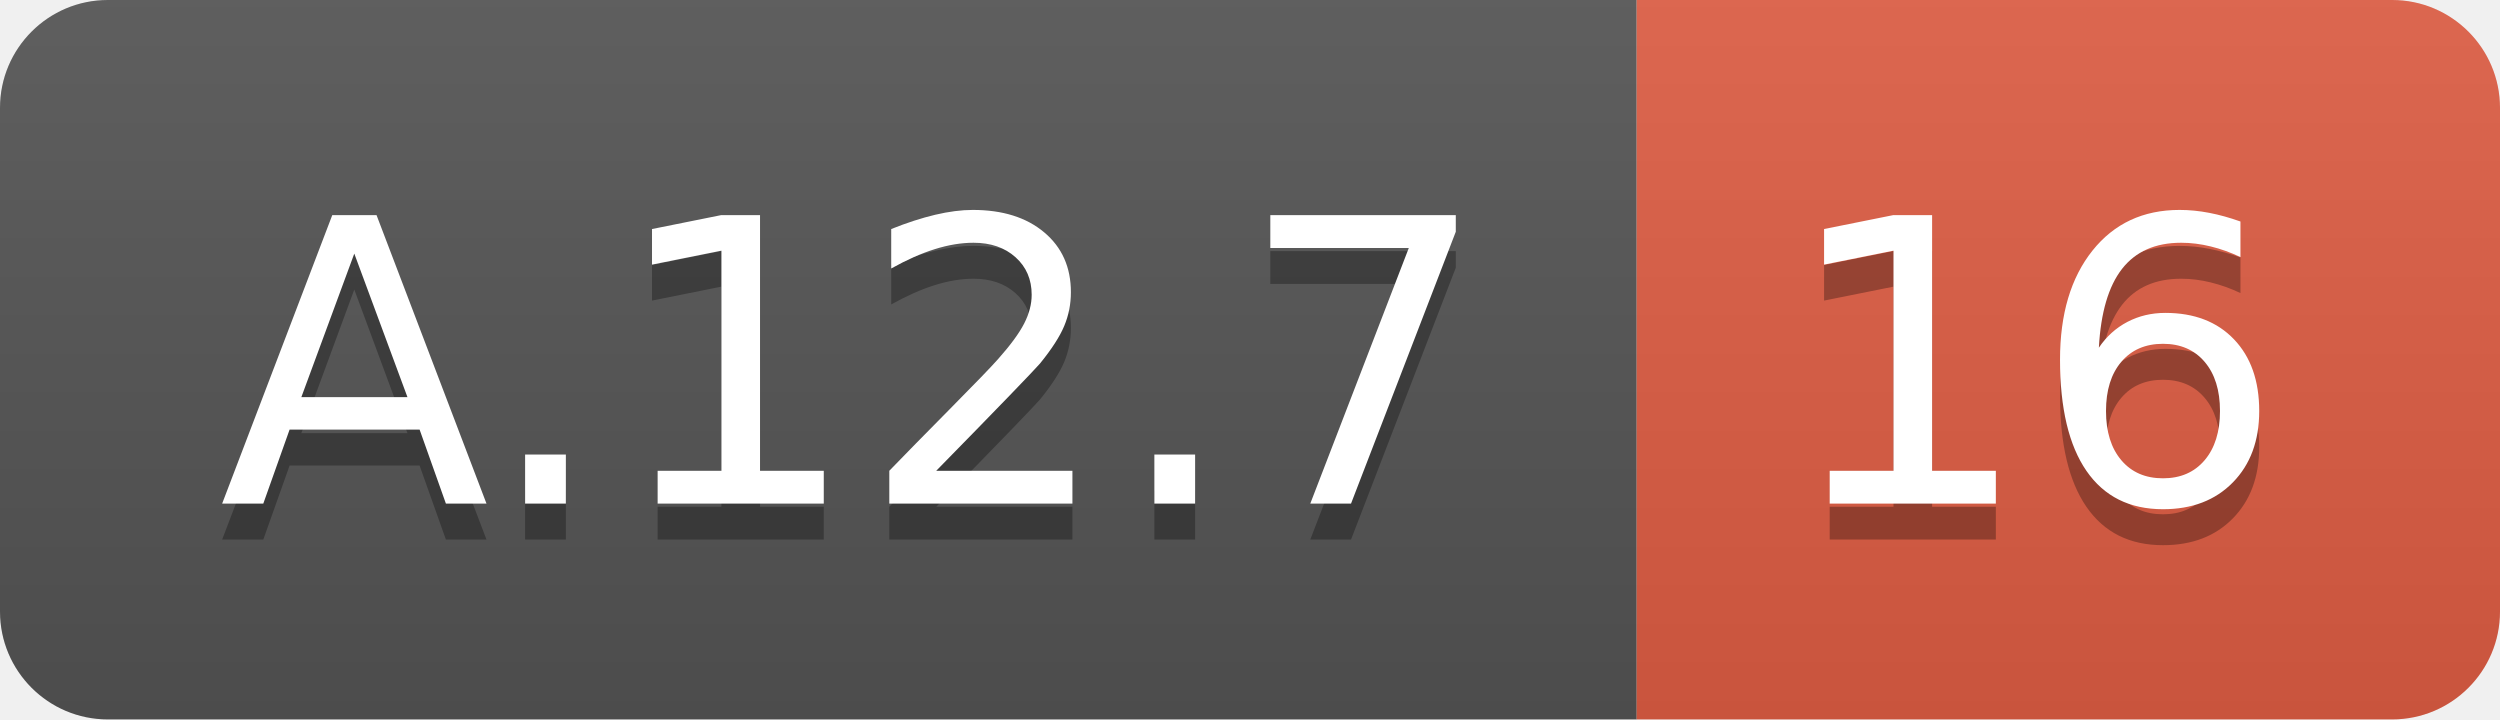
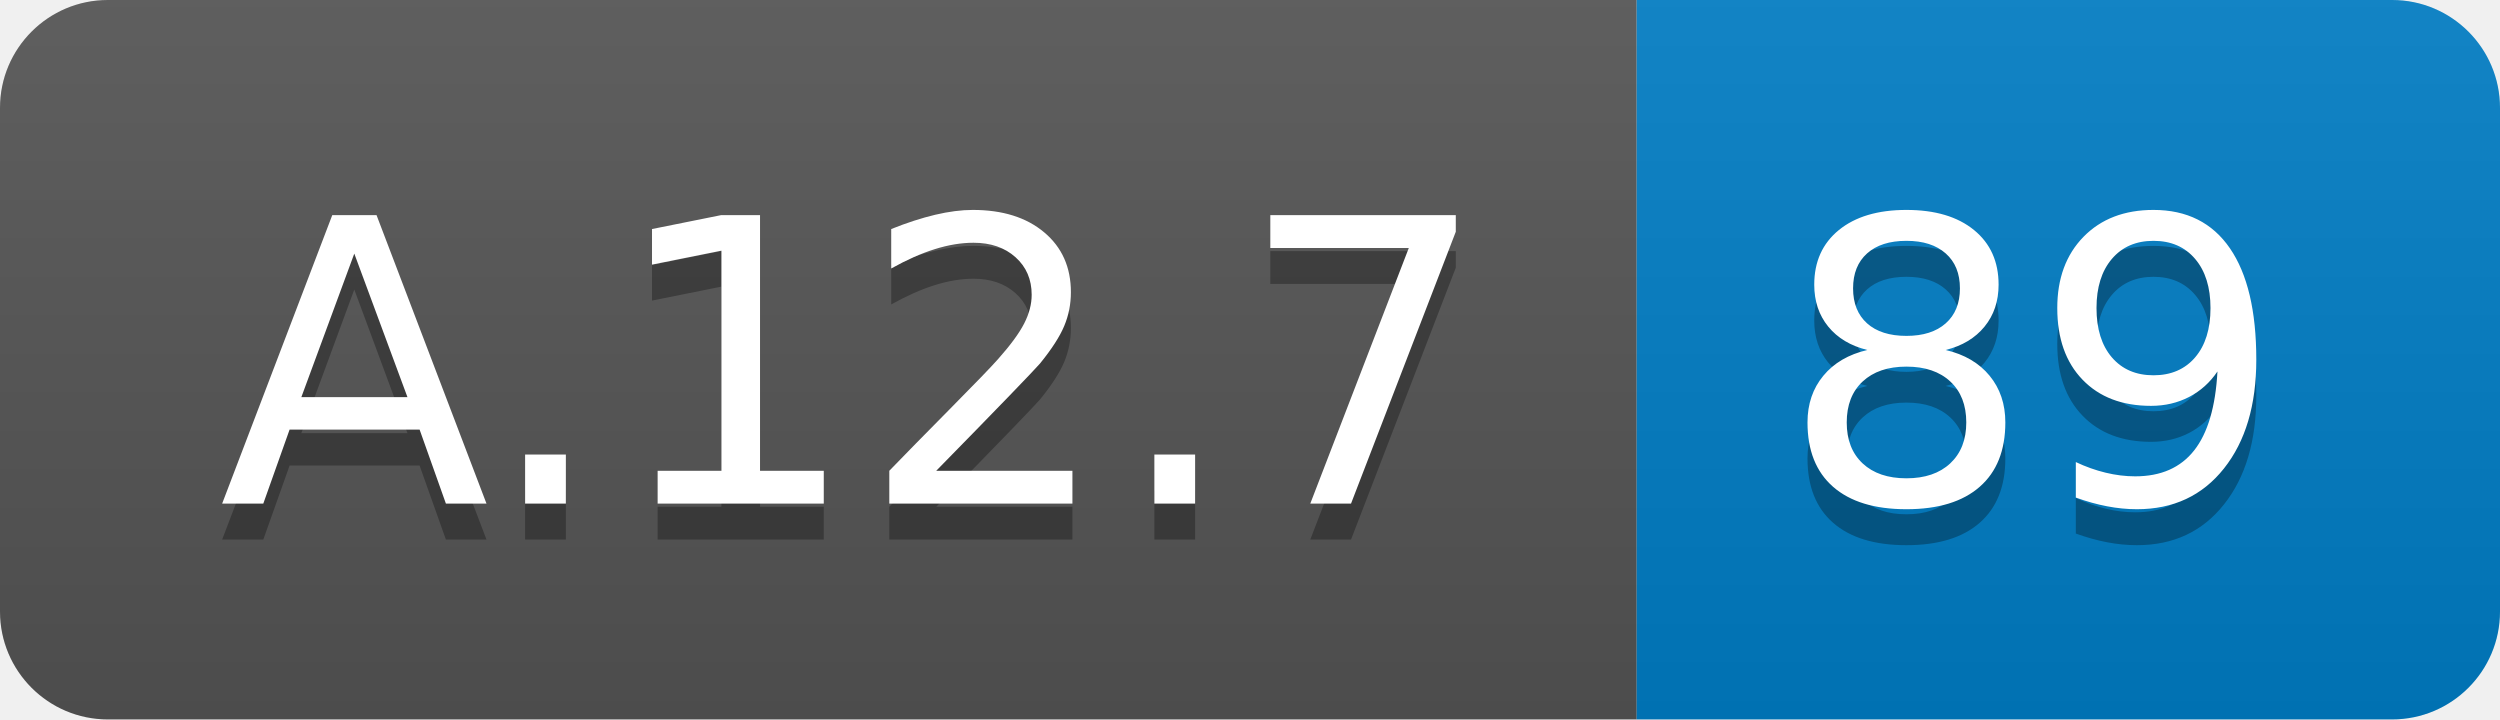
<svg xmlns="http://www.w3.org/2000/svg" width="69.5" height="20">
  <linearGradient id="smooth" x2="0" y2="100%">
    <stop offset="0" stop-color="#bbb" stop-opacity=".1" />
    <stop offset="1" stop-opacity=".1" />
  </linearGradient>
  <clipPath id="round">
    <rect width="69.5" height="20" rx="3" fill="#fff" />
  </clipPath>
  <g clip-path="url(#round)">
    <rect width="45.5" height="20" fill="#555" />
-     <rect x="45.5" width="24.0" height="20" fill="#e05d44" />
+     <rect x="45.5" width="24.0" height="20" fill="#007ec6" />
    <rect width="69.5" height="20" fill="url(#smooth)" />
  </g>
  <g fill="#fff" text-anchor="middle" font-family="DejaVu Sans,Verdana,Geneva,sans-serif" font-size="110">
    <text x="237.5" y="150" fill="#010101" fill-opacity=".3" transform="scale(0.1)" textLength="355.0" lengthAdjust="spacing">A.12.7</text>
    <text x="237.5" y="140" transform="scale(0.1)" textLength="355.0" lengthAdjust="spacing">A.12.7</text>
-     <text x="565.0" y="150" fill="#010101" fill-opacity=".3" transform="scale(0.1)" textLength="140.0" lengthAdjust="spacing">16</text>
-     <text x="565.0" y="140" transform="scale(0.1)" textLength="140.0" lengthAdjust="spacing">16</text>
+     <text x="565.0" y="150" fill="#010101" fill-opacity=".3" transform="scale(0.1)" textLength="140.0" lengthAdjust="spacing">89</text>
+     <text x="565.0" y="140" transform="scale(0.1)" textLength="140.0" lengthAdjust="spacing">89</text>
  </g>
</svg>
